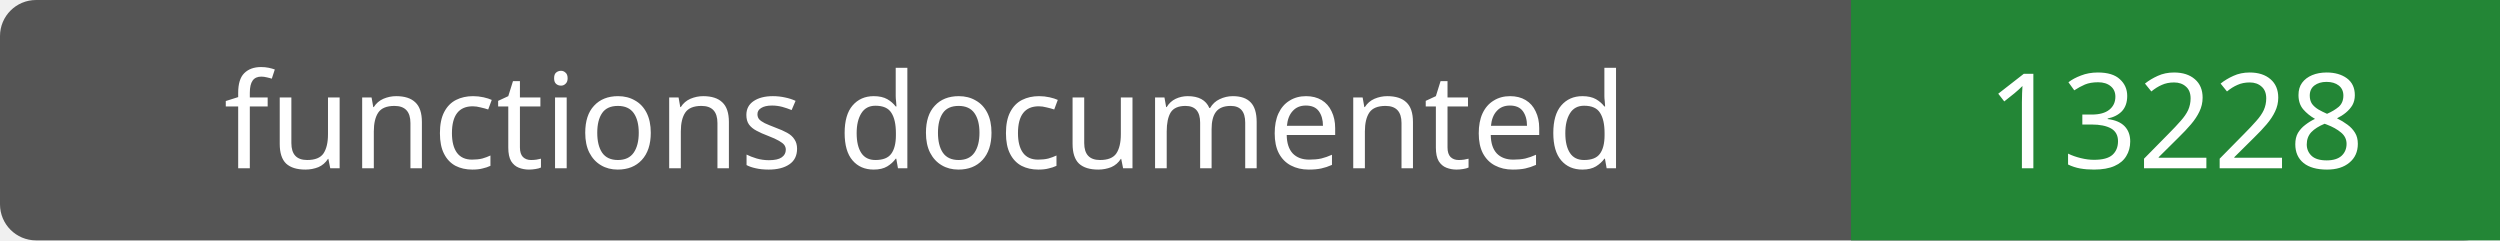
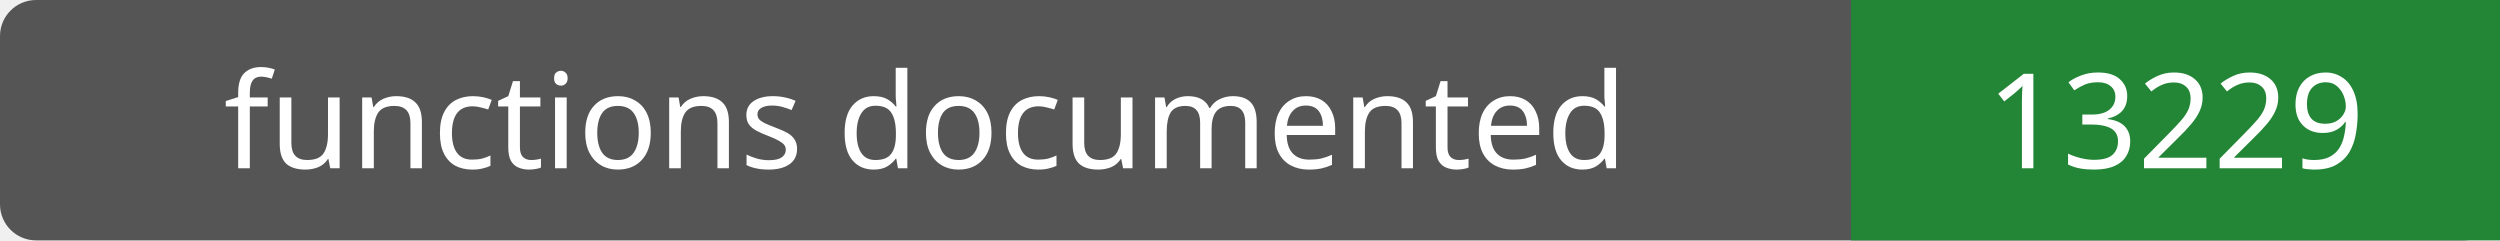
- <svg xmlns="http://www.w3.org/2000/svg" width="208" height="20" role="img" aria-label="functions documented: 13228">
+ <svg xmlns="http://www.w3.org/2000/svg" width="208" height="20" role="img" aria-label="functions documented: 13229">
  <rect width="208" height="20" rx="3" fill="#555" />
  <path fill="#238636" d="M154 0h54v20H154z" />
  <g fill="#fff" text-anchor="middle" font-family="Verdana,sans-serif" font-size="11">
    <text x="77.0" y="14">functions documented</text>
-     <text x="181.0" y="14">13228</text>
+     <text x="181.0" y="14">13229</text>
  </g>
</svg>
